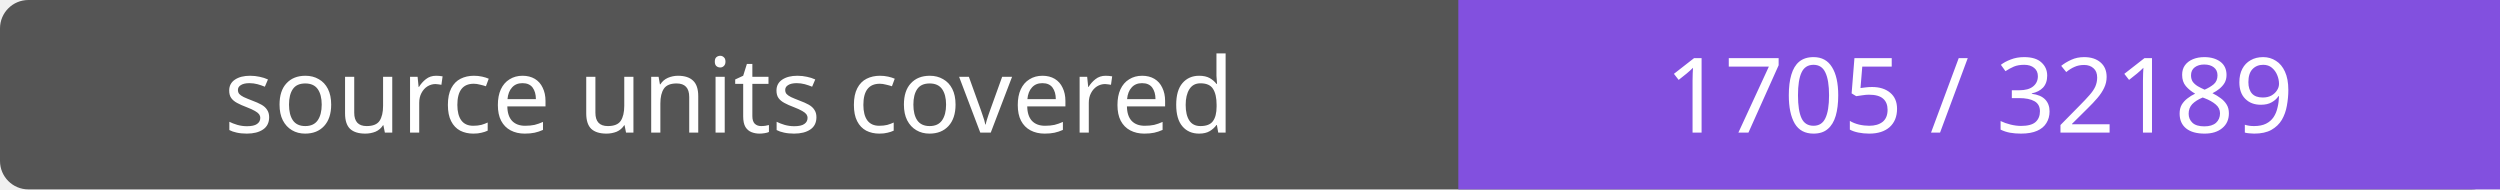
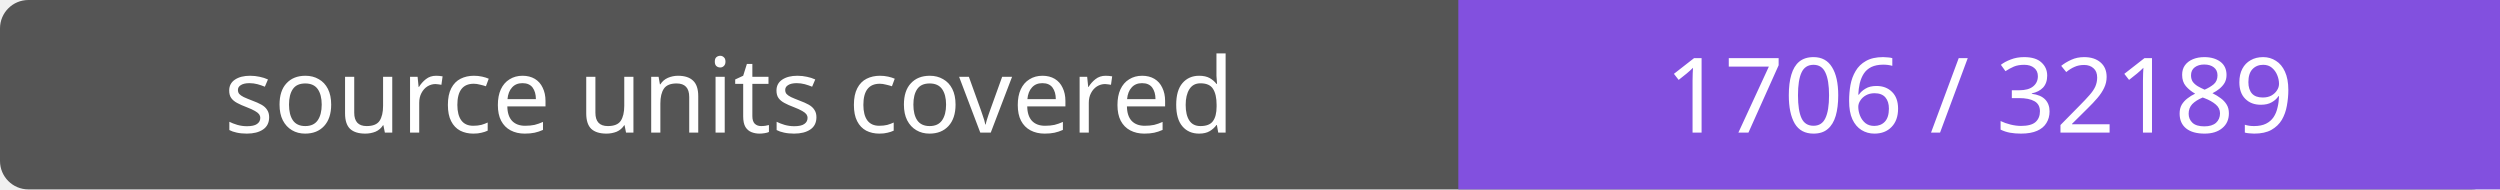
- <svg xmlns="http://www.w3.org/2000/svg" width="264" height="20" role="img" aria-label="source units covered: 1705 / 32189">
+ <svg xmlns="http://www.w3.org/2000/svg" width="264" height="20" role="img" aria-label="source units covered: 1706 / 32189">
  <rect width="264" height="20" rx="3" fill="#555" />
  <path fill="#8250df" d="M154 0h110v20H154z" />
  <g fill="#fff" text-anchor="middle" font-family="Verdana,sans-serif" font-size="11">
    <text x="77.0" y="14">source units covered</text>
-     <text x="209.0" y="14">1705 / 32189</text>
+     <text x="209.0" y="14">1706 / 32189</text>
  </g>
</svg>
